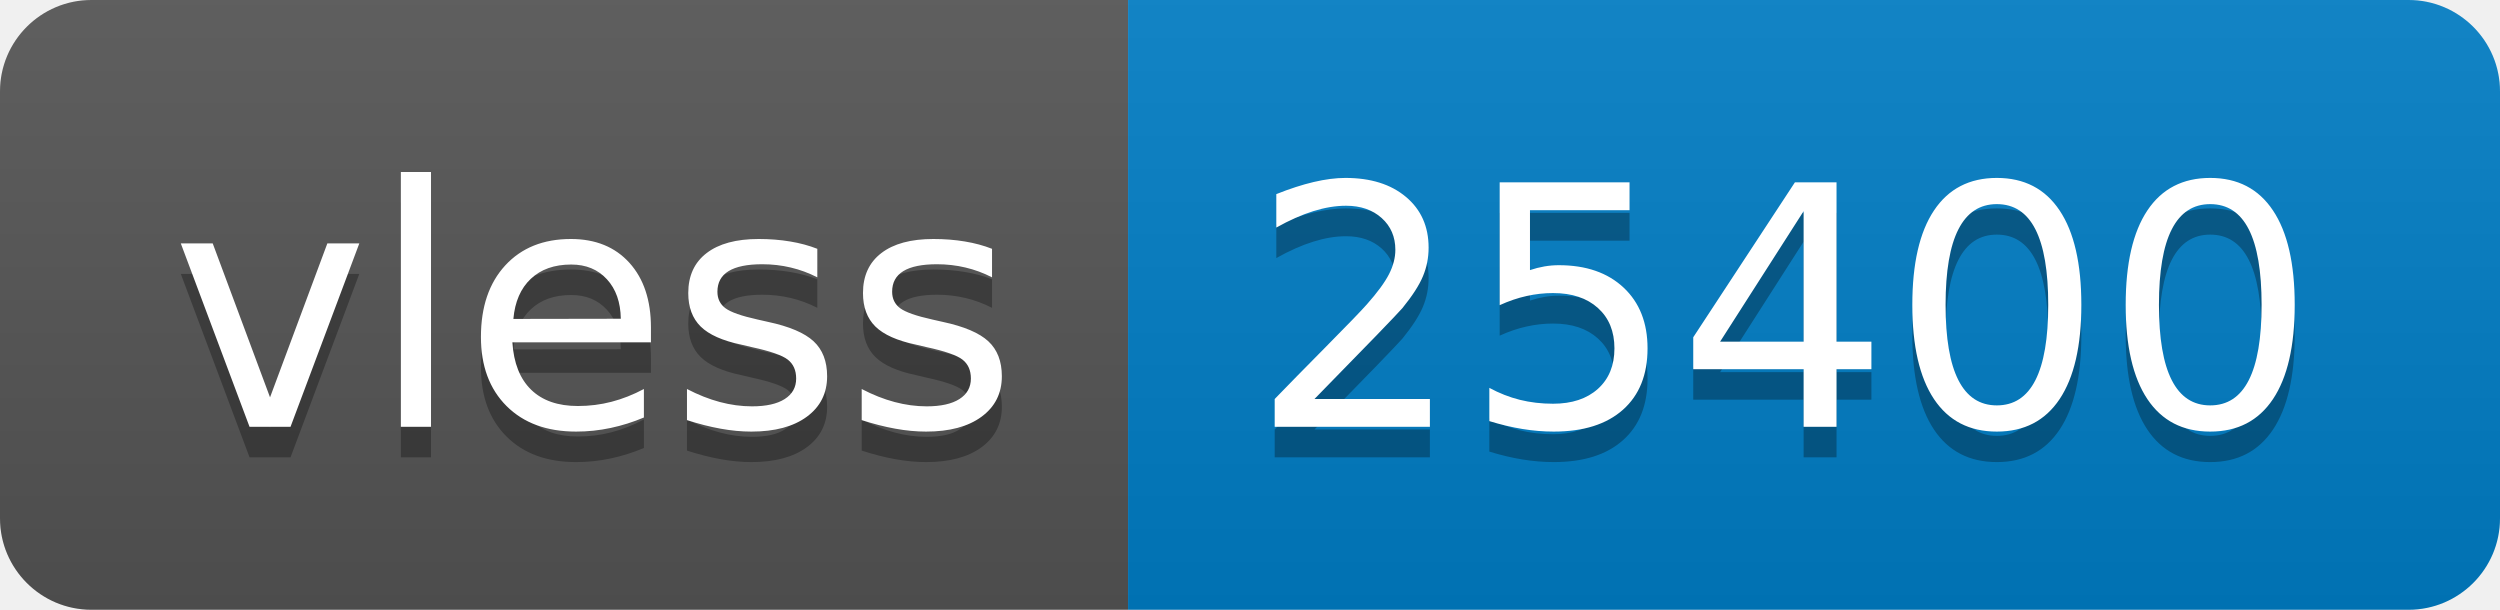
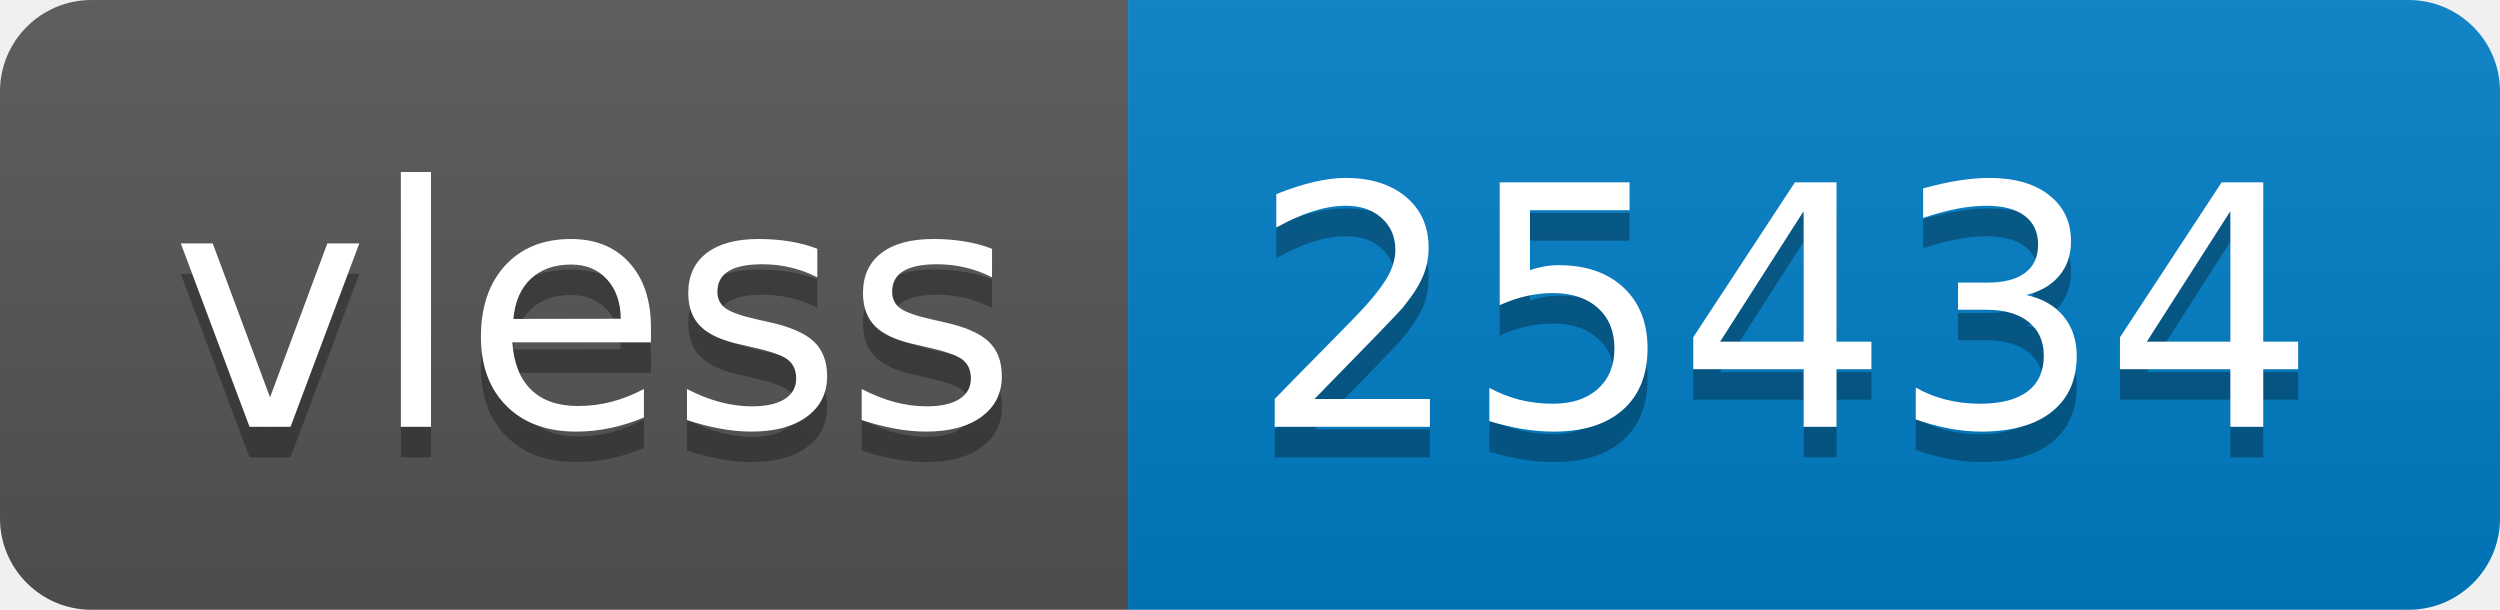
- <svg xmlns="http://www.w3.org/2000/svg" width="82" height="20" role="img" aria-label="vless: 25400">
+ <svg xmlns="http://www.w3.org/2000/svg" width="82" height="20" role="img" aria-label="vless: 25434">
  <linearGradient id="s" x2="0" y2="100%">
    <stop offset="0" stop-color="#bbb" stop-opacity=".1" />
    <stop offset="1" stop-opacity=".1" />
  </linearGradient>
  <clipPath id="r">
    <rect width="82" height="20" rx="3" fill="#fff" />
  </clipPath>
  <g clip-path="url(#r)">
    <rect width="37" height="20" fill="#555" />
    <rect x="37" width="45" height="20" fill="#007ec6" />
    <rect width="82" height="20" fill="url(#s)" />
  </g>
  <g fill="#fff" text-anchor="middle" font-family="Verdana,Geneva,DejaVu Sans,sans-serif" text-rendering="geometricPrecision" font-size="110">
    <text aria-hidden="true" x="195" y="150" fill="#010101" fill-opacity=".3" transform="scale(.1)" textLength="270">vless</text>
    <text x="195" y="140" transform="scale(.1)" fill="#fff" textLength="270">vless</text>
-     <text aria-hidden="true" x="585" y="150" fill="#010101" fill-opacity=".3" transform="scale(.1)" textLength="350">25400</text>
-     <text x="585" y="140" transform="scale(.1)" fill="#fff" textLength="350">25400</text>
+     <text aria-hidden="true" x="585" y="150" fill="#010101" fill-opacity=".3" transform="scale(.1)" textLength="350">25434</text>
+     <text x="585" y="140" transform="scale(.1)" fill="#fff" textLength="350">25434</text>
  </g>
</svg>
